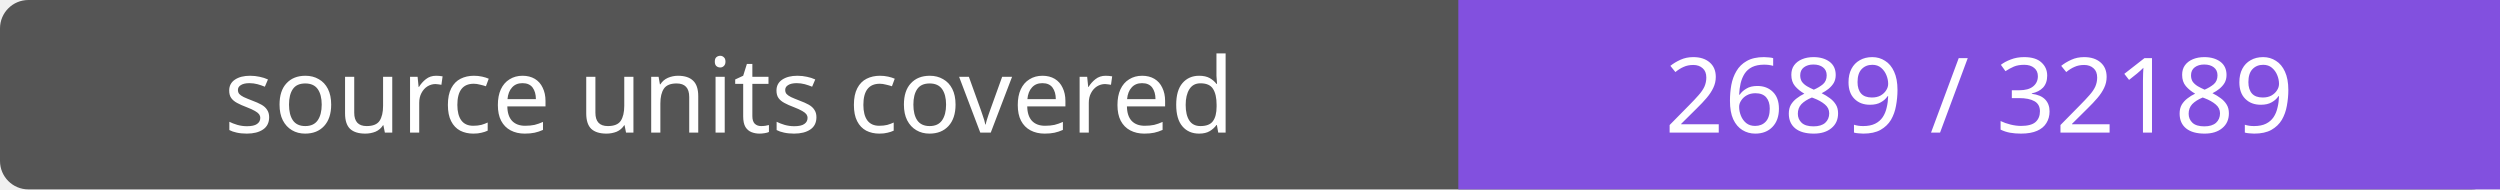
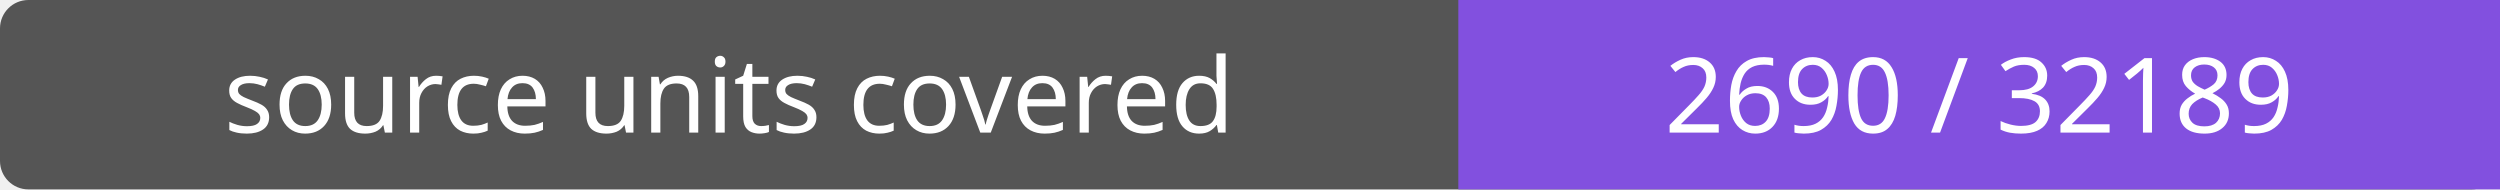
- <svg xmlns="http://www.w3.org/2000/svg" width="264" height="20" role="img" aria-label="source units covered: 2689 / 32189">
+ <svg xmlns="http://www.w3.org/2000/svg" width="264" height="20" role="img" aria-label="source units covered: 2690 / 32189">
  <rect width="264" height="20" rx="3" fill="#555" />
  <path fill="#8250df" d="M154 0h110v20H154z" />
  <g fill="#fff" text-anchor="middle" font-family="Verdana,sans-serif" font-size="11">
    <text x="77.0" y="14">source units covered</text>
-     <text x="209.0" y="14">2689 / 32189</text>
+     <text x="209.0" y="14">2690 / 32189</text>
  </g>
</svg>
